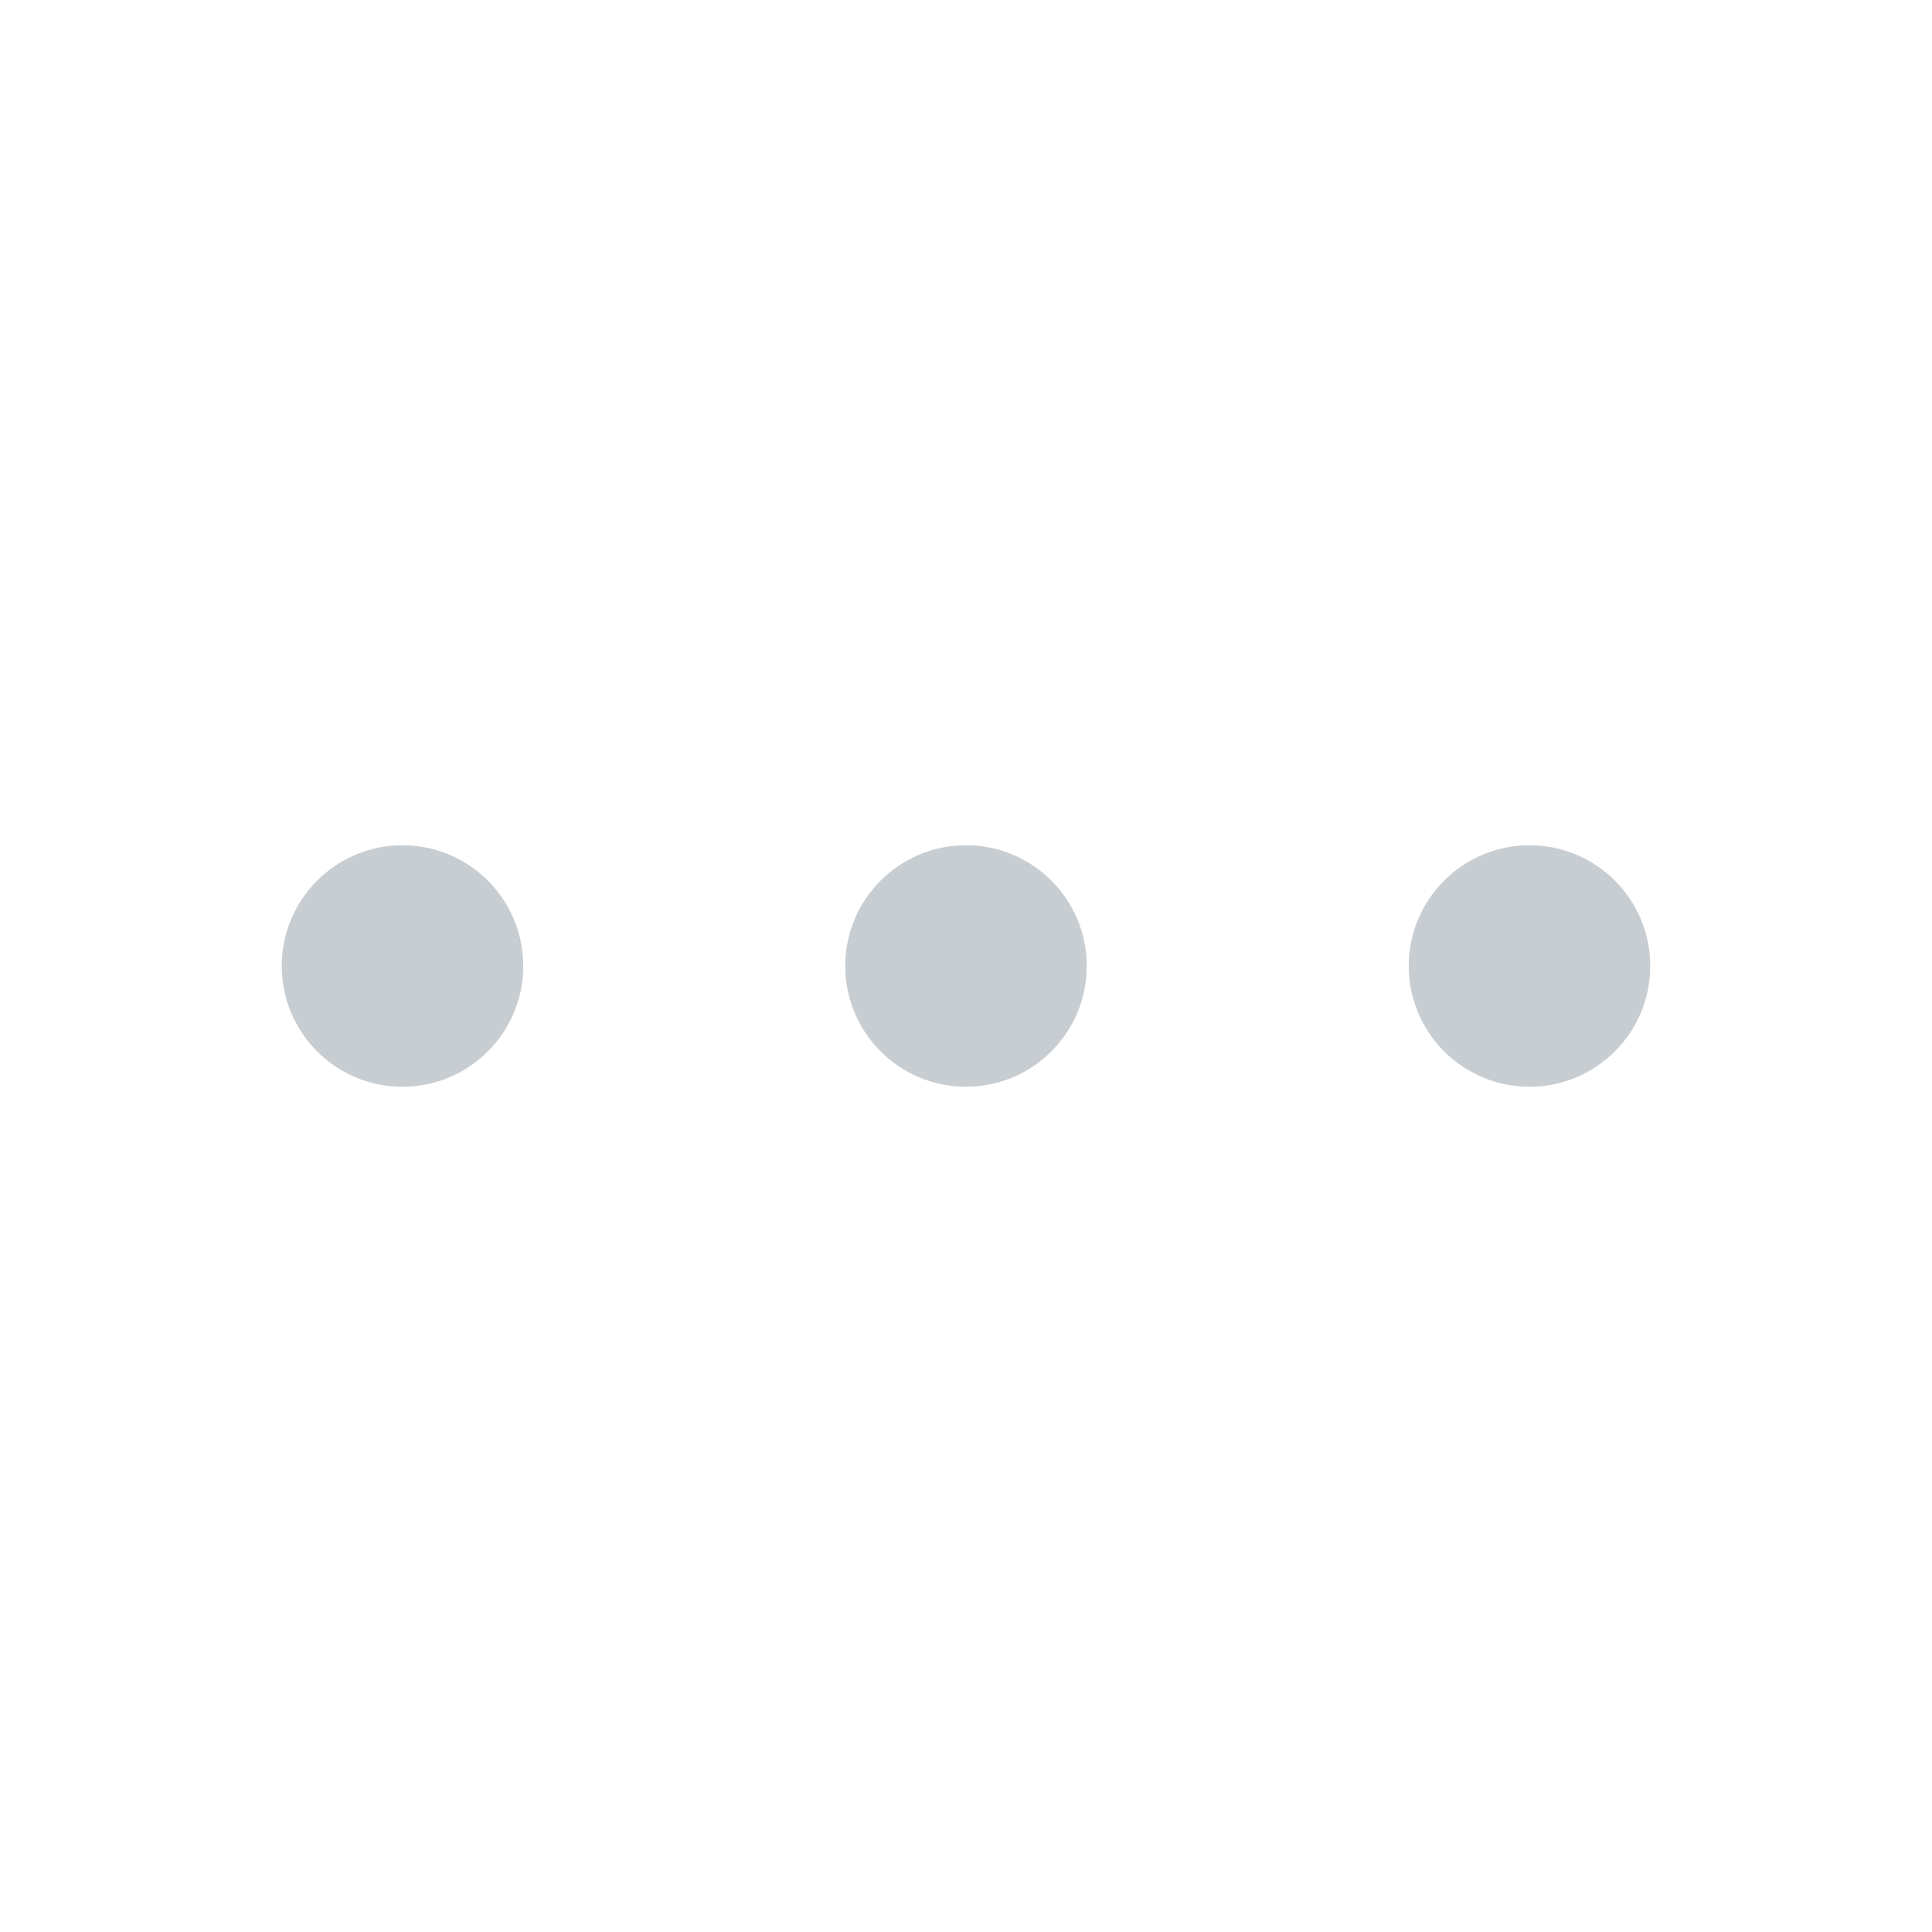
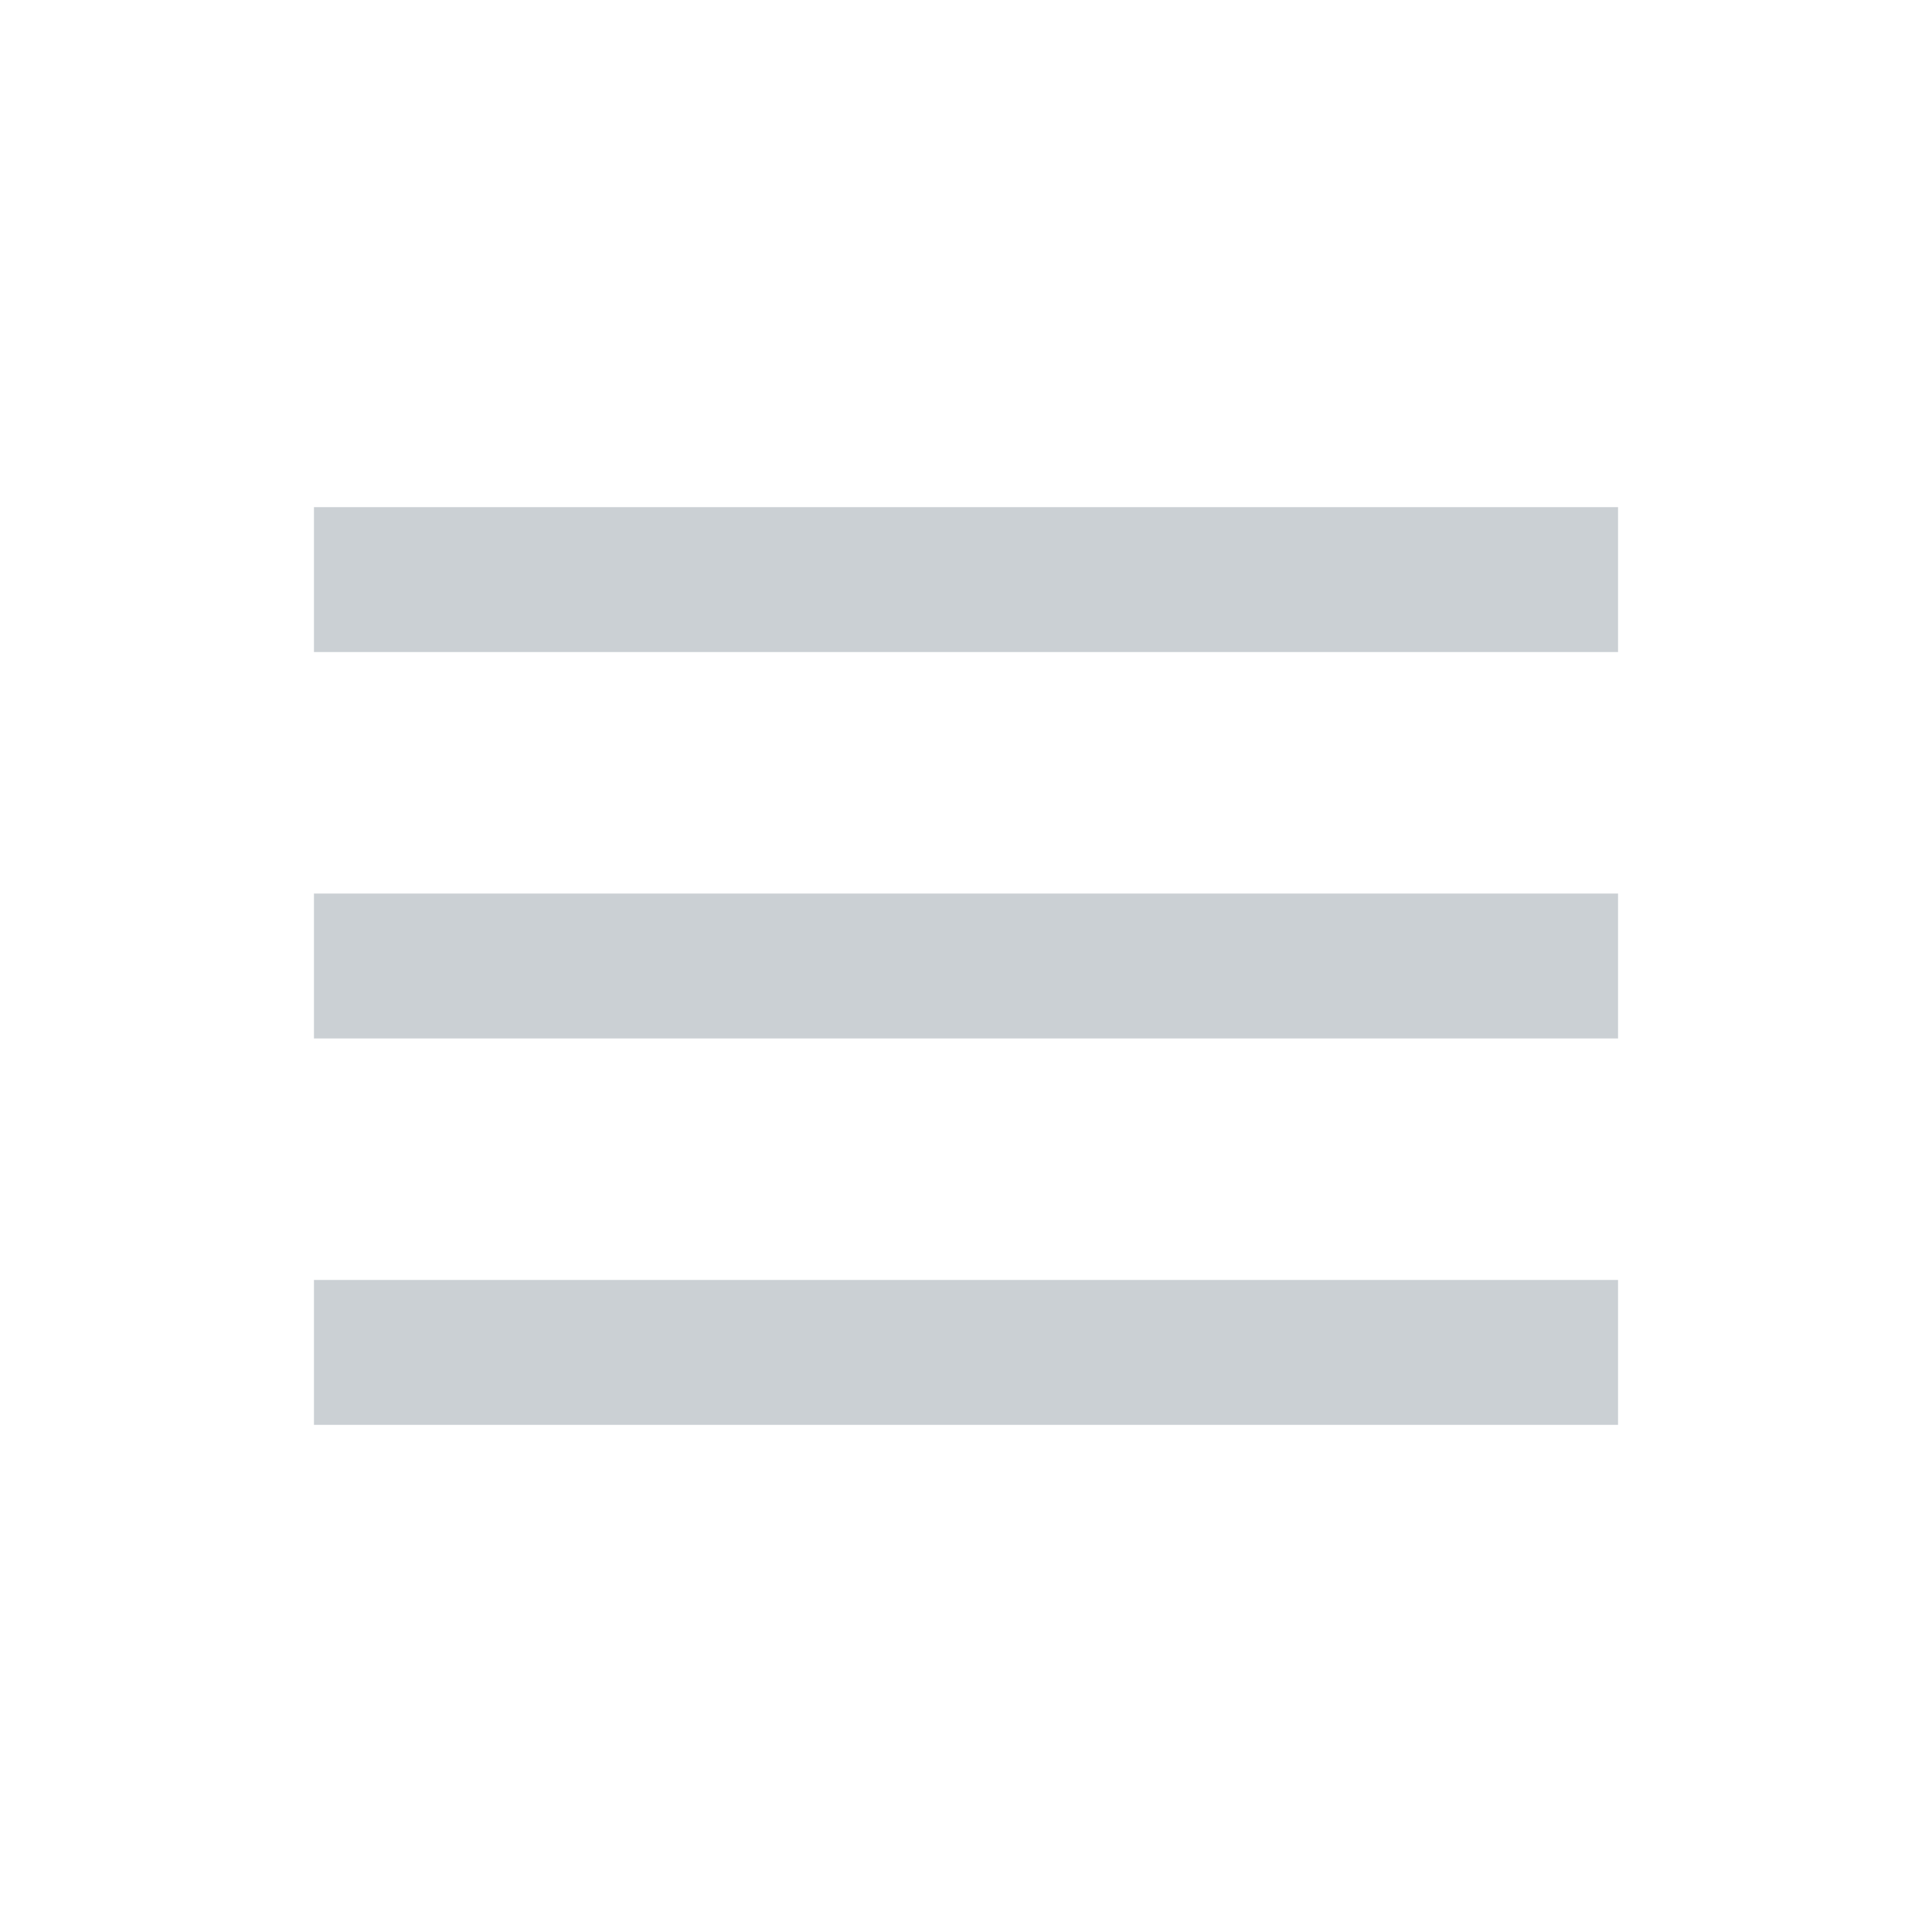
- <svg xmlns="http://www.w3.org/2000/svg" viewBox="0 0 24 24" fill="#c8cdd2">
-   <circle cx="5" cy="12" r="1.5" />
-   <circle cx="12" cy="12" r="1.5" />
-   <circle cx="19" cy="12" r="1.5" />
+ <svg xmlns="http://www.w3.org/2000/svg" viewBox="0 0 20 20" fill="none" stroke="#cbd0d4" stroke-width="1.5" stroke-linecap="square">
+   <path d="M4 6h12M4 10h12M4 14h12" />
</svg>
